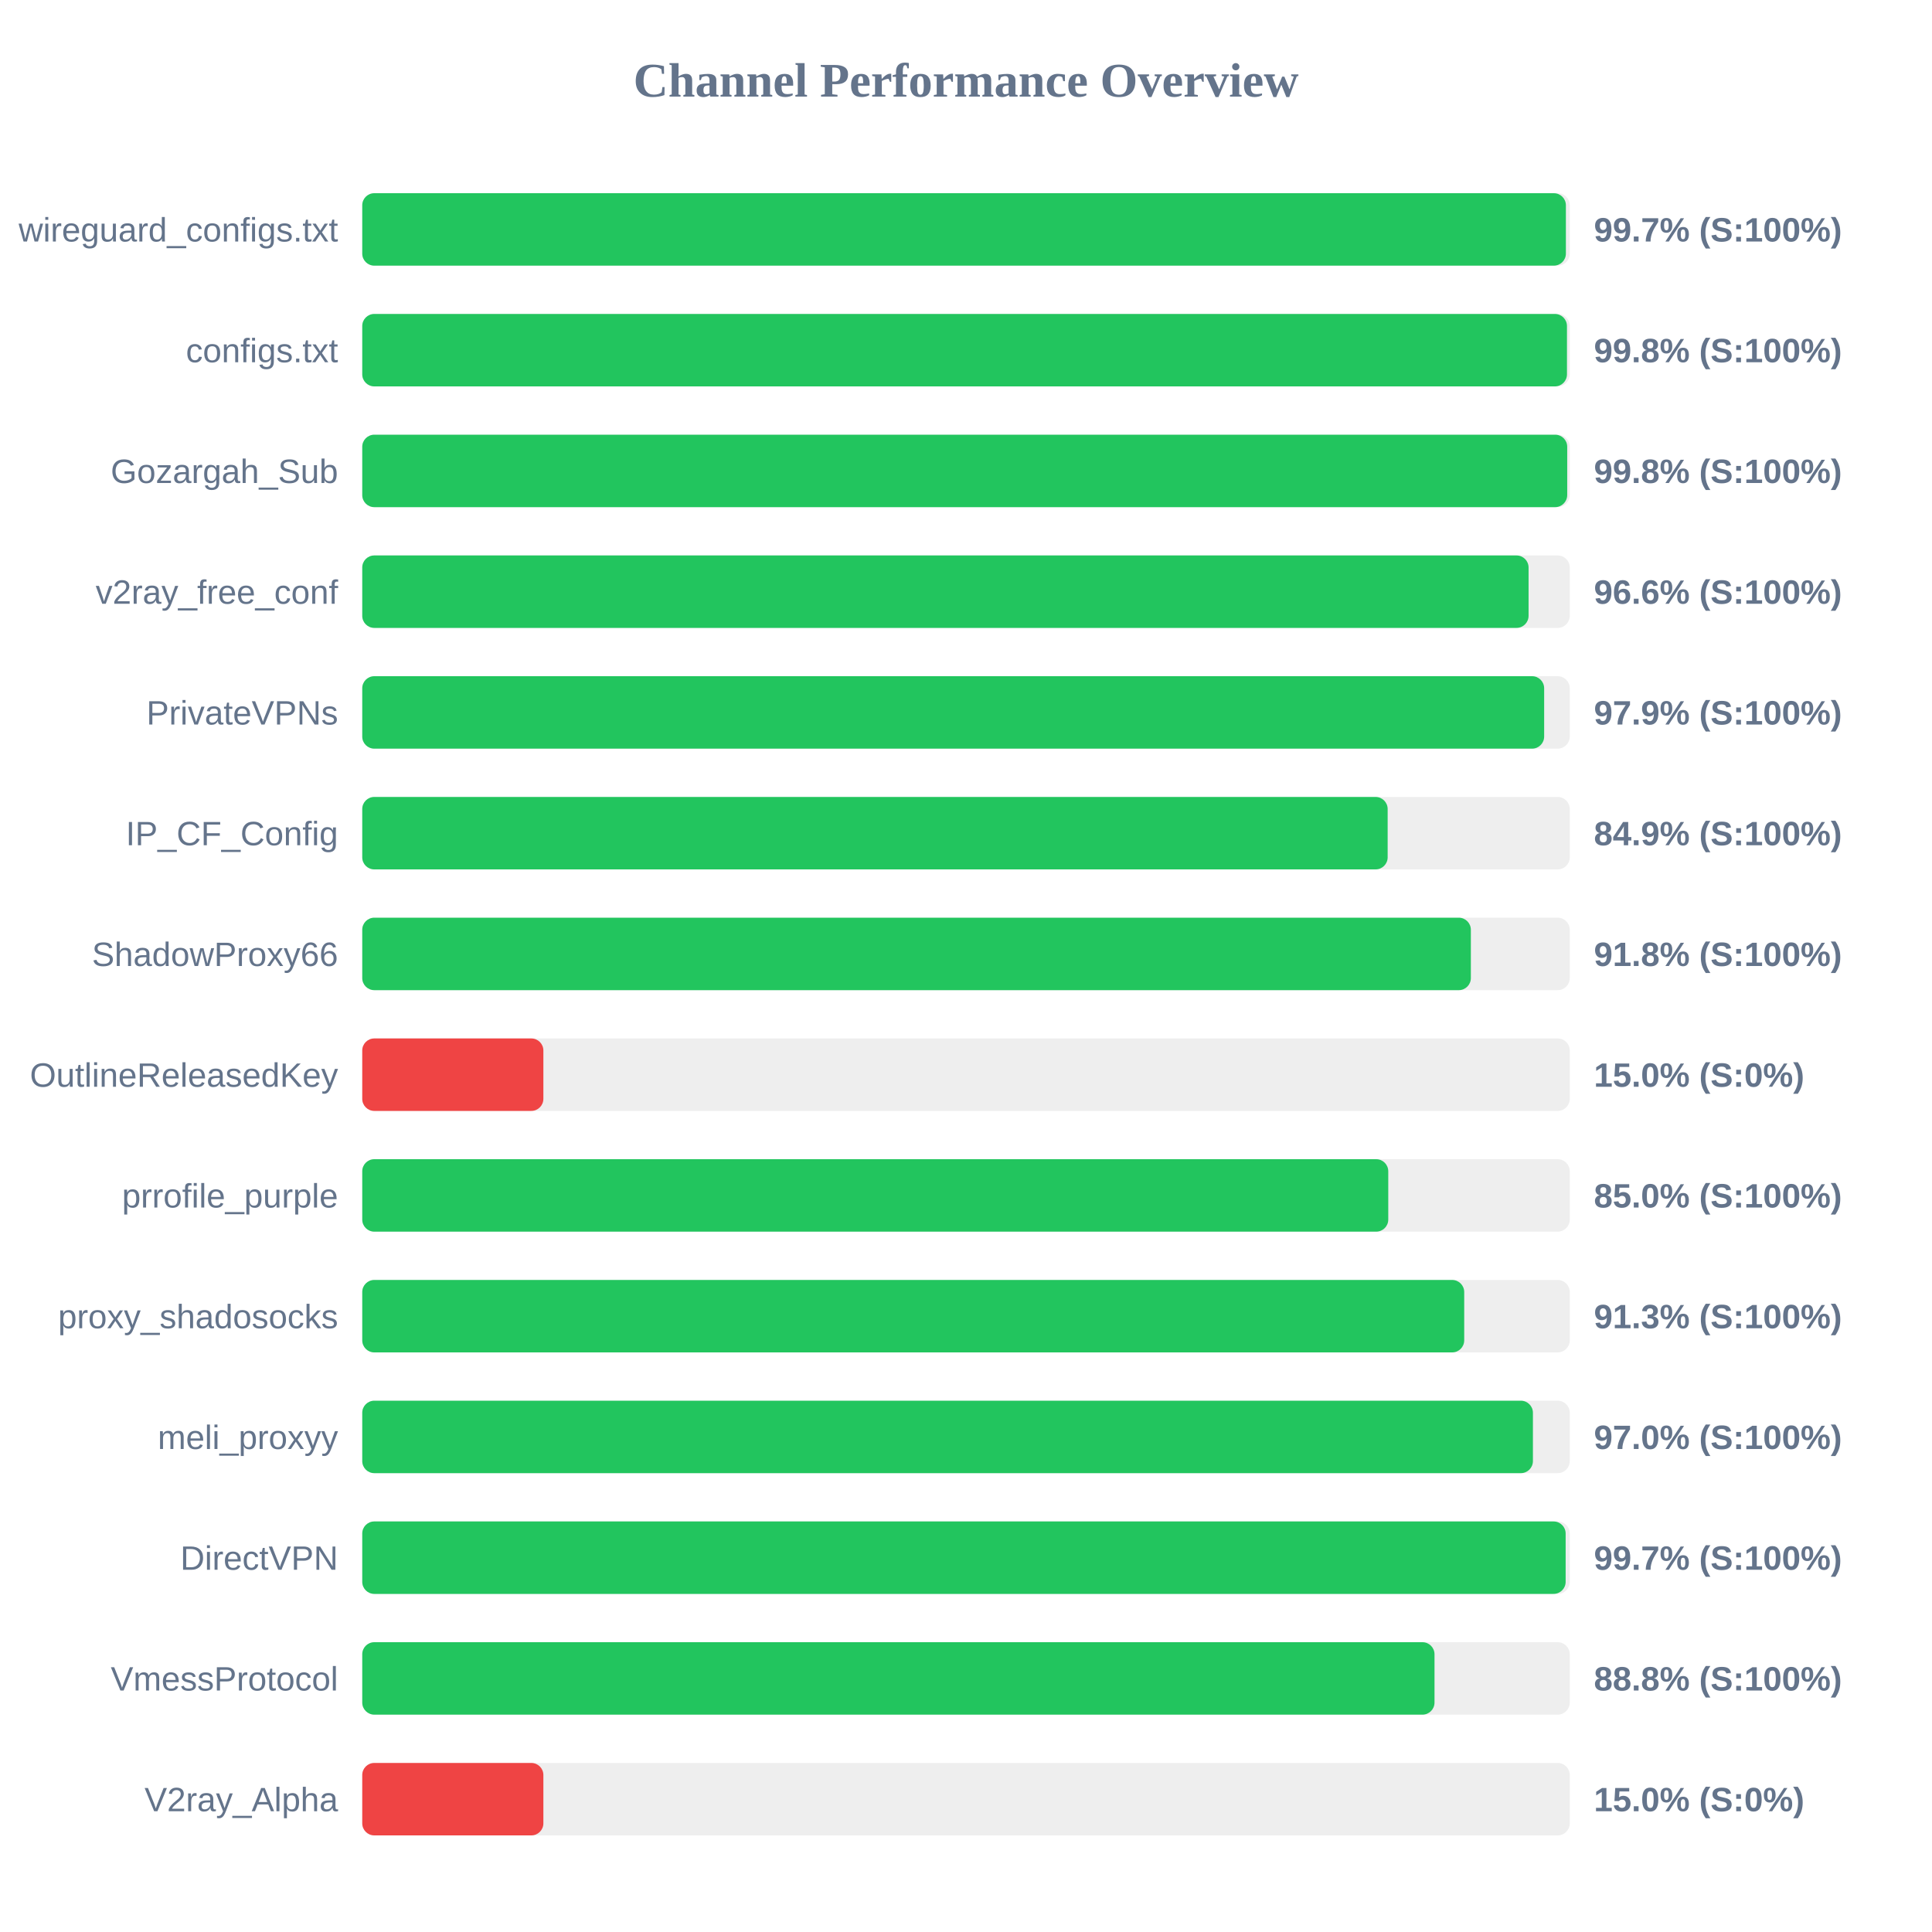
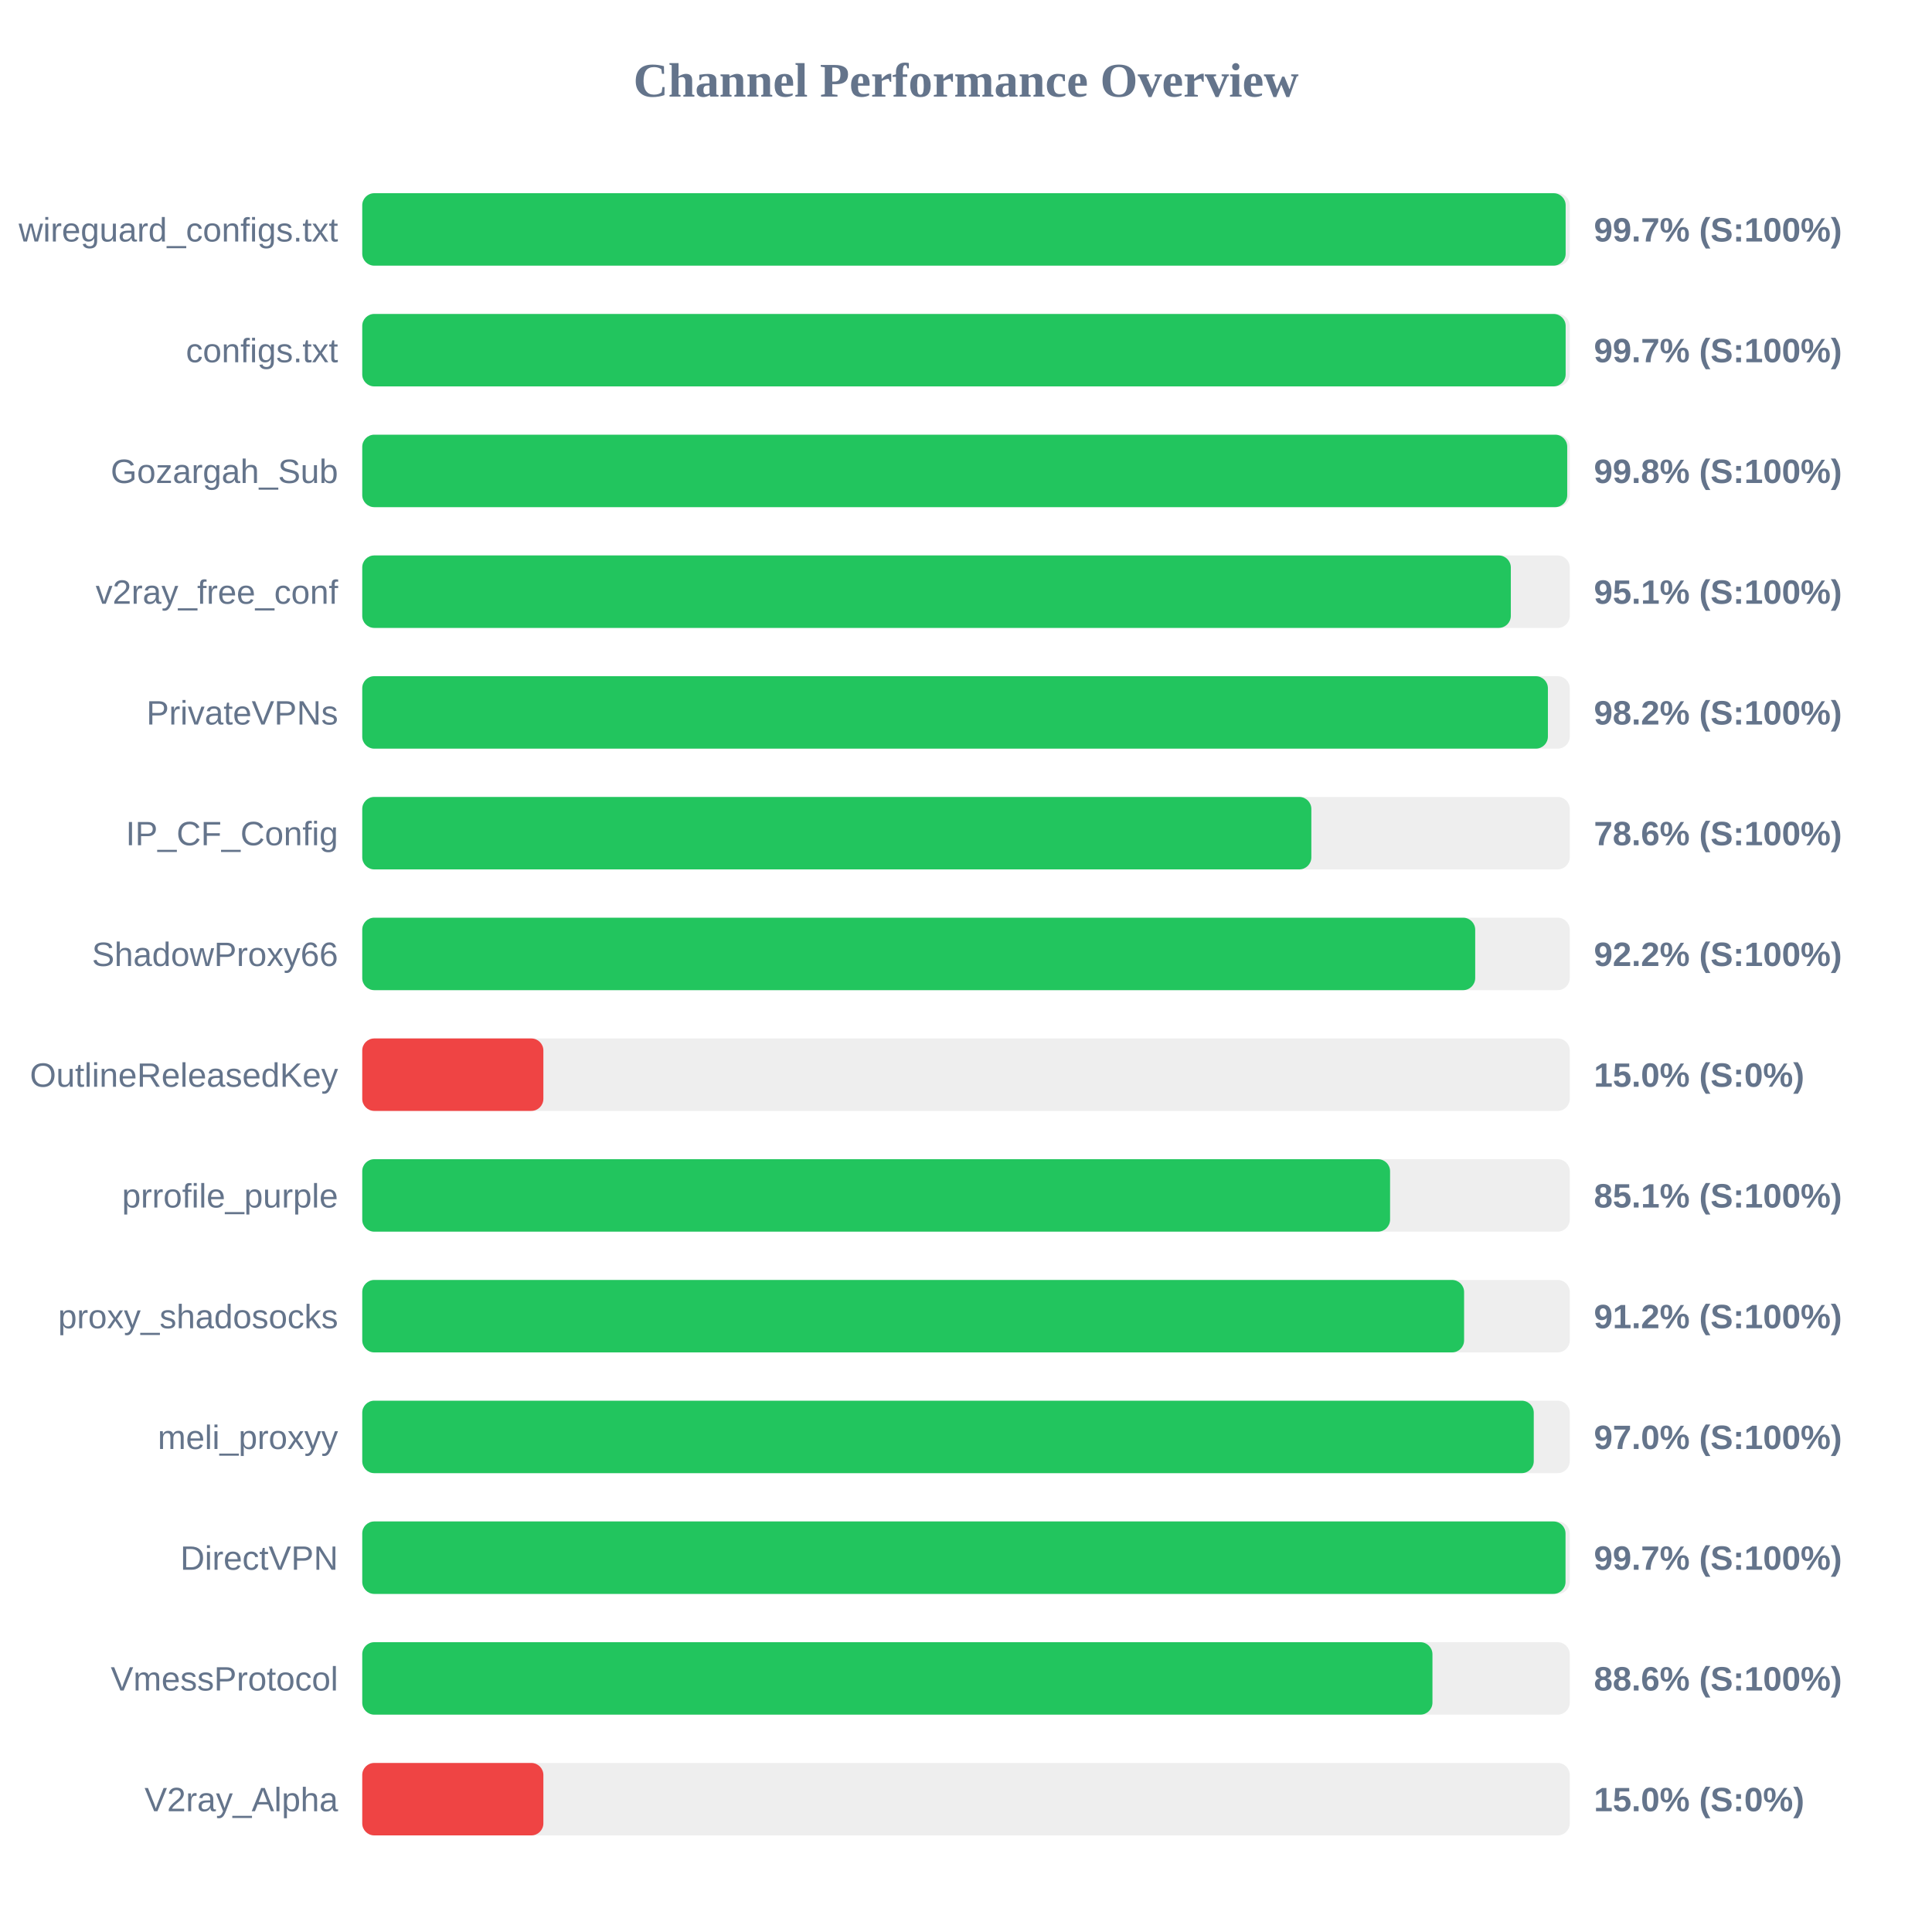
<svg xmlns="http://www.w3.org/2000/svg" width="800" height="800" version="1.1">
  <style>
        .row { font: 14px Arial; fill: #64748b; }
        .score { font: bold 14px Arial; fill: #64748b; }
    </style>
  <text x="400" y="40" text-anchor="middle" font-size="20px" font-weight="bold" fill="#64748b">Channel Performance Overview</text>
  <rect x="150" y="80" width="500" height="30" fill="#eee" rx="5" />
-   <rect x="150" y="80" width="498.4" height="30" fill="#22c55e" rx="5" />
+   <rect x="150" y="80" width="498.3" height="30" fill="#22c55e" rx="5" />
  <text x="140" y="100" text-anchor="end" class="row">wireguard_configs.txt</text>
  <text x="660" y="100" text-anchor="start" class="score">99.7% (S:100%)</text>
  <rect x="150" y="130" width="500" height="30" fill="#eee" rx="5" />
-   <rect x="150" y="130" width="498.85" height="30" fill="#22c55e" rx="5" />
+   <rect x="150" y="130" width="498.3" height="30" fill="#22c55e" rx="5" />
  <text x="140" y="150" text-anchor="end" class="row">configs.txt</text>
-   <text x="660" y="150" text-anchor="start" class="score">99.8% (S:100%)</text>
+   <text x="660" y="150" text-anchor="start" class="score">99.7% (S:100%)</text>
  <rect x="150" y="180" width="500" height="30" fill="#eee" rx="5" />
  <rect x="150" y="180" width="498.95" height="30" fill="#22c55e" rx="5" />
  <text x="140" y="200" text-anchor="end" class="row">Gozargah_Sub</text>
  <text x="660" y="200" text-anchor="start" class="score">99.8% (S:100%)</text>
  <rect x="150" y="230" width="500" height="30" fill="#eee" rx="5" />
-   <rect x="150" y="230" width="482.95" height="30" fill="#22c55e" rx="5" />
+   <rect x="150" y="230" width="475.6" height="30" fill="#22c55e" rx="5" />
  <text x="140" y="250" text-anchor="end" class="row">v2ray_free_conf</text>
-   <text x="660" y="250" text-anchor="start" class="score">96.6% (S:100%)</text>
+   <text x="660" y="250" text-anchor="start" class="score">95.1% (S:100%)</text>
  <rect x="150" y="280" width="500" height="30" fill="#eee" rx="5" />
-   <rect x="150" y="280" width="489.4" height="30" fill="#22c55e" rx="5" />
+   <rect x="150" y="280" width="490.95" height="30" fill="#22c55e" rx="5" />
  <text x="140" y="300" text-anchor="end" class="row">PrivateVPNs</text>
-   <text x="660" y="300" text-anchor="start" class="score">97.9% (S:100%)</text>
+   <text x="660" y="300" text-anchor="start" class="score">98.2% (S:100%)</text>
  <rect x="150" y="330" width="500" height="30" fill="#eee" rx="5" />
-   <rect x="150" y="330" width="424.6" height="30" fill="#22c55e" rx="5" />
+   <rect x="150" y="330" width="393.0" height="30" fill="#22c55e" rx="5" />
  <text x="140" y="350" text-anchor="end" class="row">IP_CF_Config</text>
-   <text x="660" y="350" text-anchor="start" class="score">84.9% (S:100%)</text>
+   <text x="660" y="350" text-anchor="start" class="score">78.6% (S:100%)</text>
  <rect x="150" y="380" width="500" height="30" fill="#eee" rx="5" />
-   <rect x="150" y="380" width="459.05" height="30" fill="#22c55e" rx="5" />
+   <rect x="150" y="380" width="460.85" height="30" fill="#22c55e" rx="5" />
  <text x="140" y="400" text-anchor="end" class="row">ShadowProxy66</text>
-   <text x="660" y="400" text-anchor="start" class="score">91.8% (S:100%)</text>
+   <text x="660" y="400" text-anchor="start" class="score">92.2% (S:100%)</text>
  <rect x="150" y="430" width="500" height="30" fill="#eee" rx="5" />
  <rect x="150" y="430" width="75.0" height="30" fill="#ef4444" rx="5" />
  <text x="140" y="450" text-anchor="end" class="row">OutlineReleasedKey</text>
  <text x="660" y="450" text-anchor="start" class="score">15.0% (S:0%)</text>
  <rect x="150" y="480" width="500" height="30" fill="#eee" rx="5" />
-   <rect x="150" y="480" width="424.85" height="30" fill="#22c55e" rx="5" />
+   <rect x="150" y="480" width="425.6" height="30" fill="#22c55e" rx="5" />
  <text x="140" y="500" text-anchor="end" class="row">prrofile_purple</text>
-   <text x="660" y="500" text-anchor="start" class="score">85.0% (S:100%)</text>
+   <text x="660" y="500" text-anchor="start" class="score">85.1% (S:100%)</text>
  <rect x="150" y="530" width="500" height="30" fill="#eee" rx="5" />
-   <rect x="150" y="530" width="456.3" height="30" fill="#22c55e" rx="5" />
+   <rect x="150" y="530" width="456.25" height="30" fill="#22c55e" rx="5" />
  <text x="140" y="550" text-anchor="end" class="row">proxy_shadosocks</text>
-   <text x="660" y="550" text-anchor="start" class="score">91.3% (S:100%)</text>
+   <text x="660" y="550" text-anchor="start" class="score">91.2% (S:100%)</text>
  <rect x="150" y="580" width="500" height="30" fill="#eee" rx="5" />
-   <rect x="150" y="580" width="484.75" height="30" fill="#22c55e" rx="5" />
+   <rect x="150" y="580" width="485.1" height="30" fill="#22c55e" rx="5" />
  <text x="140" y="600" text-anchor="end" class="row">meli_proxyy</text>
  <text x="660" y="600" text-anchor="start" class="score">97.0% (S:100%)</text>
  <rect x="150" y="630" width="500" height="30" fill="#eee" rx="5" />
-   <rect x="150" y="630" width="498.3" height="30" fill="#22c55e" rx="5" />
+   <rect x="150" y="630" width="498.25" height="30" fill="#22c55e" rx="5" />
  <text x="140" y="650" text-anchor="end" class="row">DirectVPN</text>
  <text x="660" y="650" text-anchor="start" class="score">99.7% (S:100%)</text>
  <rect x="150" y="680" width="500" height="30" fill="#eee" rx="5" />
-   <rect x="150" y="680" width="444.0" height="30" fill="#22c55e" rx="5" />
+   <rect x="150" y="680" width="443.15" height="30" fill="#22c55e" rx="5" />
  <text x="140" y="700" text-anchor="end" class="row">VmessProtocol</text>
-   <text x="660" y="700" text-anchor="start" class="score">88.8% (S:100%)</text>
+   <text x="660" y="700" text-anchor="start" class="score">88.6% (S:100%)</text>
  <rect x="150" y="730" width="500" height="30" fill="#eee" rx="5" />
  <rect x="150" y="730" width="75.0" height="30" fill="#ef4444" rx="5" />
  <text x="140" y="750" text-anchor="end" class="row">V2ray_Alpha</text>
  <text x="660" y="750" text-anchor="start" class="score">15.0% (S:0%)</text>
</svg>
